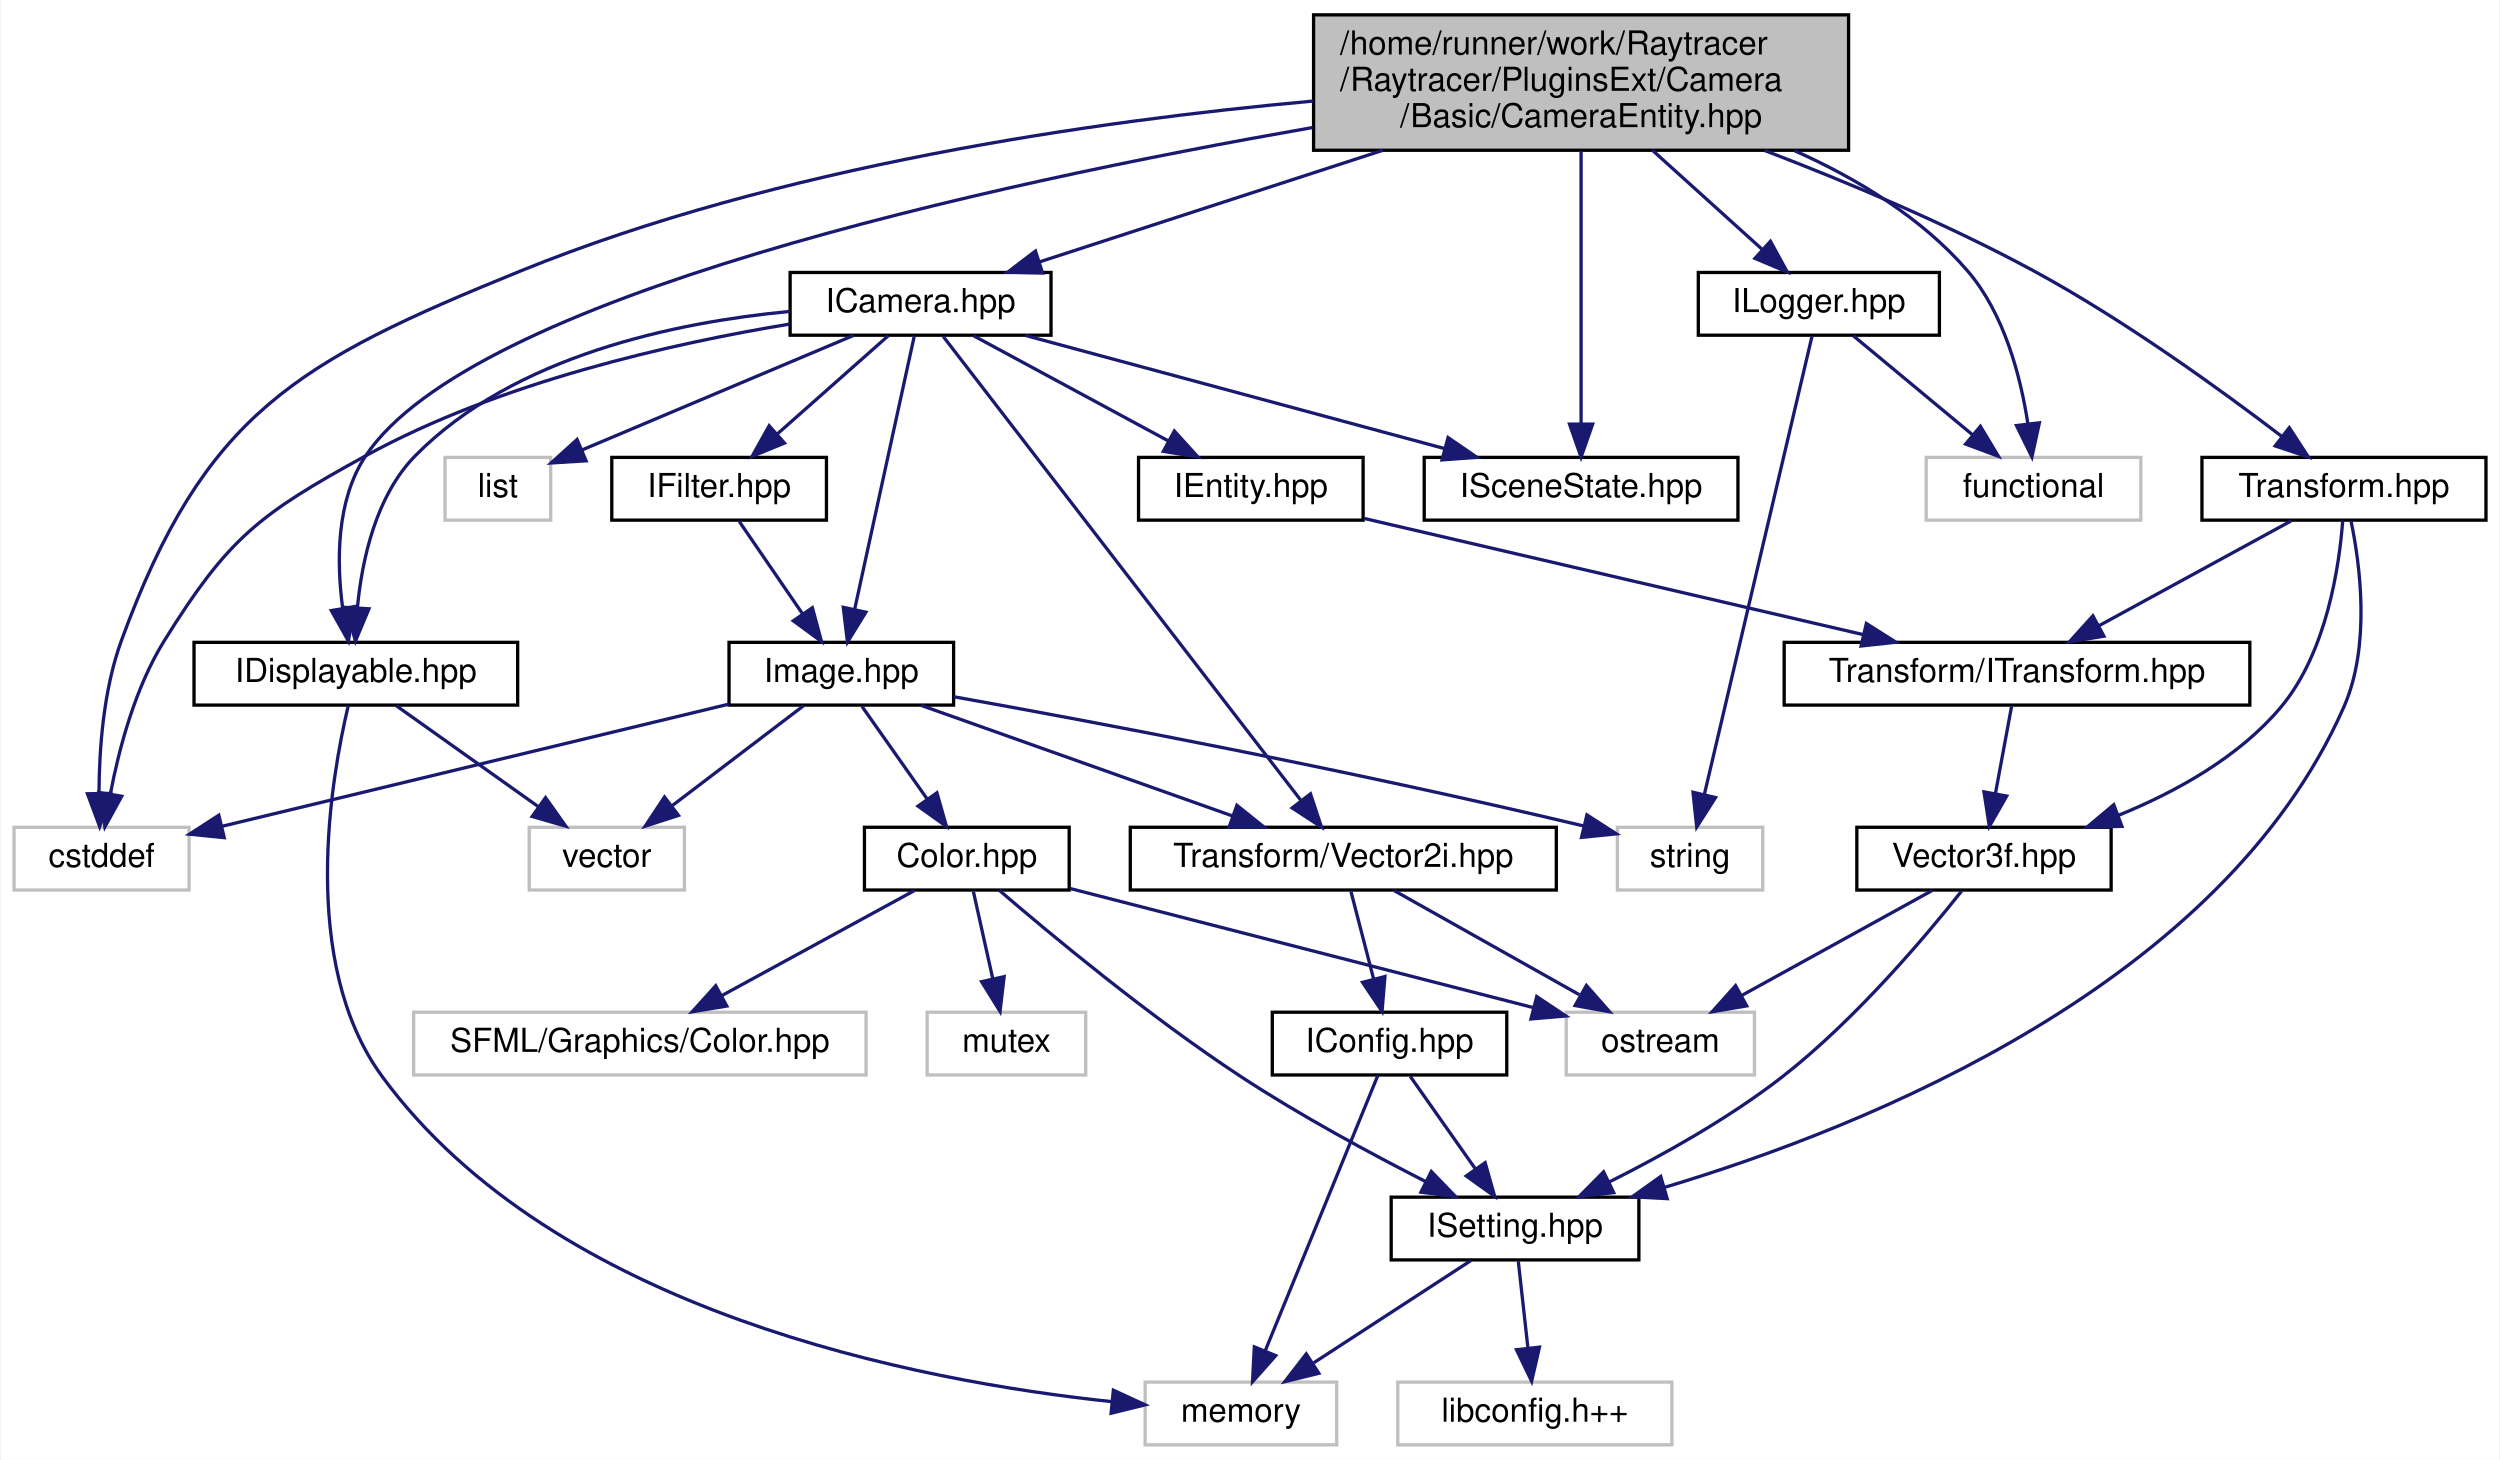
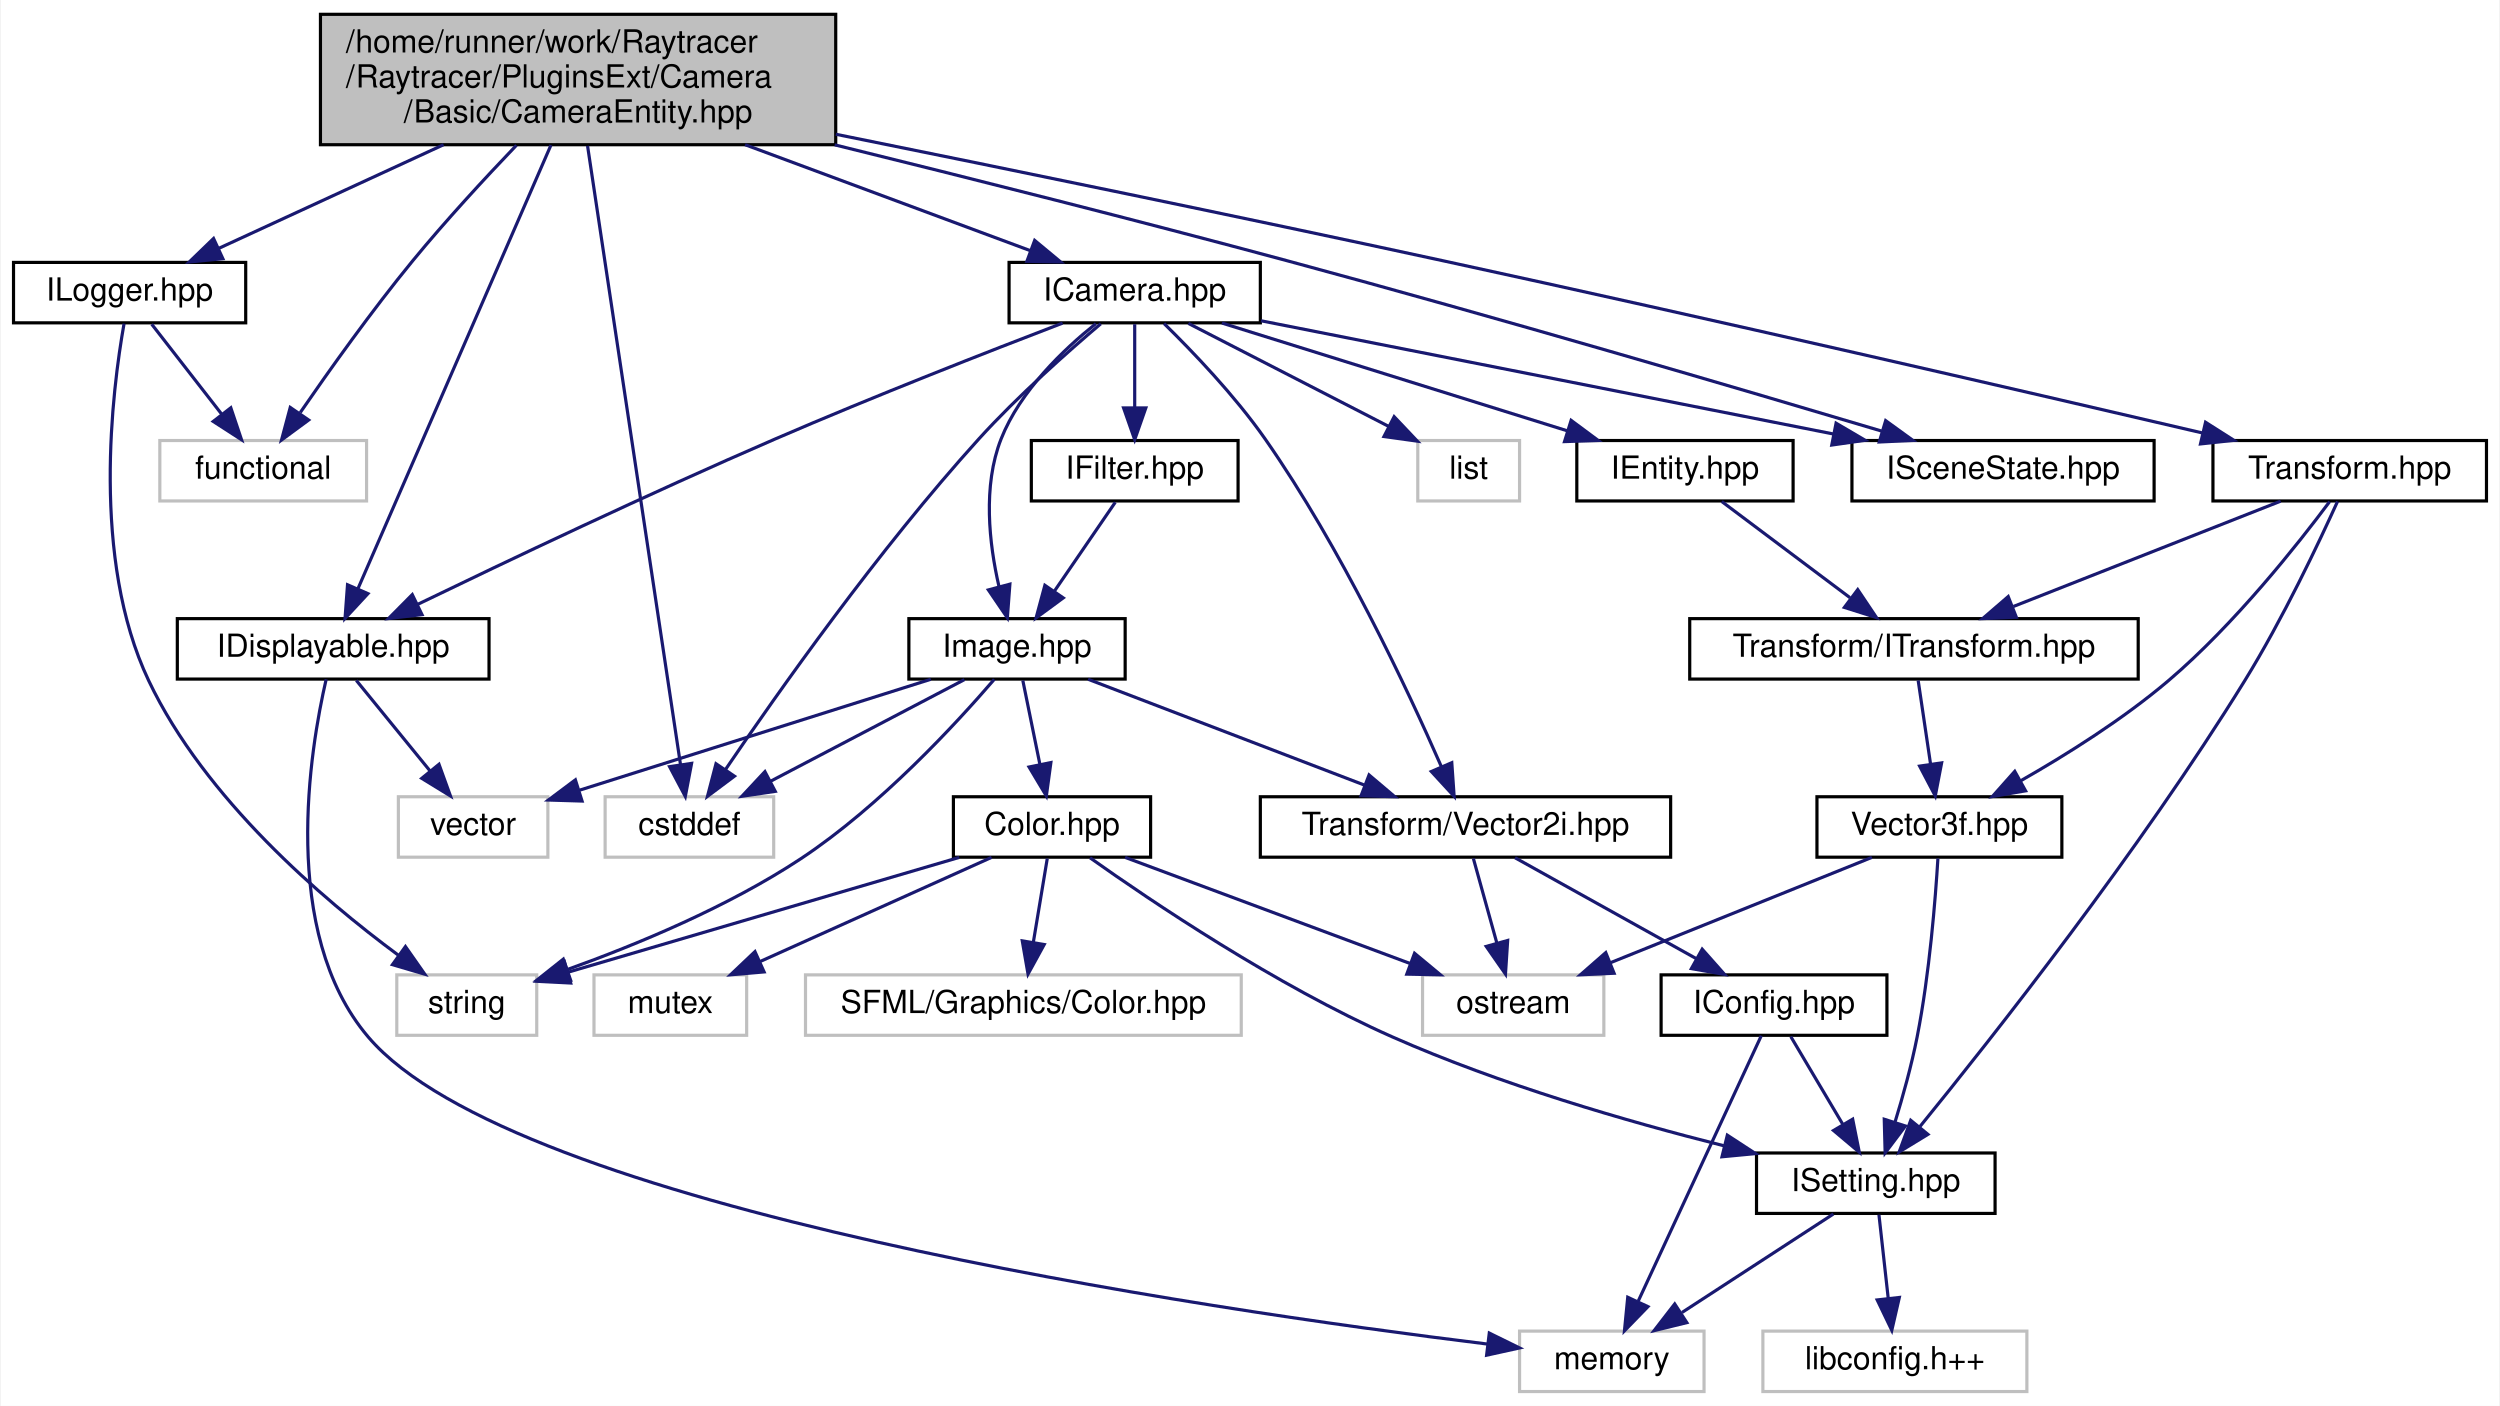
- <svg xmlns="http://www.w3.org/2000/svg" xmlns:xlink="http://www.w3.org/1999/xlink" width="757pt" height="442pt" viewBox="0.00 0.00 756.50 442.00">
+ <svg xmlns="http://www.w3.org/2000/svg" xmlns:xlink="http://www.w3.org/1999/xlink" width="786pt" height="442pt" viewBox="0.00 0.00 785.50 442.00">
  <g id="graph0" class="graph" transform="scale(1 1) rotate(0) translate(4 438)">
-     <polygon fill="white" stroke="transparent" points="-4,4 -4,-438 752.5,-438 752.5,4 -4,4" />
+     <polygon fill="white" stroke="transparent" points="-4,4 -4,-438 781.5,-438 781.5,4 -4,4" />
    <g id="node1" class="node">
      <g id="a_node1">
        <a xlink:title=" ">
-           <polygon fill="#bfbfbf" stroke="black" points="393.5,-392.5 393.5,-433.5 555.5,-433.5 555.5,-392.5 393.5,-392.5" />
-           <text text-anchor="start" x="401.5" y="-421.5" font-family="Helvetica,sans-Serif" font-size="10.00">/home/runner/work/Raytracer</text>
-           <text text-anchor="start" x="401.5" y="-410.5" font-family="Helvetica,sans-Serif" font-size="10.00">/Raytracer/PluginsExt/Camera</text>
-           <text text-anchor="middle" x="474.5" y="-399.5" font-family="Helvetica,sans-Serif" font-size="10.00">/Basic/CameraEntity.hpp</text>
+           <polygon fill="#bfbfbf" stroke="black" points="96.5,-392.5 96.5,-433.5 258.5,-433.5 258.5,-392.5 96.5,-392.5" />
+           <text text-anchor="start" x="104.5" y="-421.5" font-family="Helvetica,sans-Serif" font-size="10.00">/home/runner/work/Raytracer</text>
+           <text text-anchor="start" x="104.5" y="-410.5" font-family="Helvetica,sans-Serif" font-size="10.00">/Raytracer/PluginsExt/Camera</text>
+           <text text-anchor="middle" x="177.5" y="-399.5" font-family="Helvetica,sans-Serif" font-size="10.00">/Basic/CameraEntity.hpp</text>
        </a>
      </g>
    </g>
    <g id="node2" class="node">
      <g id="a_node2">
        <a xlink:title=" ">
-           <polygon fill="white" stroke="#bfbfbf" points="0,-168.5 0,-187.5 53,-187.5 53,-168.5 0,-168.5" />
-           <text text-anchor="middle" x="26.5" y="-175.5" font-family="Helvetica,sans-Serif" font-size="10.00">cstddef</text>
+           <polygon fill="white" stroke="#bfbfbf" points="186,-168.5 186,-187.5 239,-187.5 239,-168.5 186,-168.5" />
+           <text text-anchor="middle" x="212.5" y="-175.5" font-family="Helvetica,sans-Serif" font-size="10.00">cstddef</text>
        </a>
      </g>
    </g>
    <g id="edge1" class="edge">
-       <path fill="none" stroke="midnightblue" d="M393.4,-407.4C326.88,-401.4 231.33,-387.62 153.5,-356 85.61,-328.42 57.64,-312.83 32.5,-244 27.09,-229.18 25.79,-211.26 25.73,-197.99" />
-       <polygon fill="midnightblue" stroke="midnightblue" points="29.23,-197.78 25.92,-187.72 22.23,-197.65 29.23,-197.78" />
+       <path fill="none" stroke="midnightblue" d="M180.48,-392.13C187.16,-347.68 203.23,-240.73 209.71,-197.54" />
+       <polygon fill="midnightblue" stroke="midnightblue" points="213.19,-198 211.21,-187.59 206.26,-196.96 213.19,-198" />
    </g>
    <g id="node3" class="node">
      <g id="a_node3">
        <a xlink:title=" ">
-           <polygon fill="white" stroke="#bfbfbf" points="579,-280.5 579,-299.5 644,-299.5 644,-280.5 579,-280.5" />
-           <text text-anchor="middle" x="611.5" y="-287.5" font-family="Helvetica,sans-Serif" font-size="10.00">functional</text>
+           <polygon fill="white" stroke="#bfbfbf" points="46,-280.5 46,-299.5 111,-299.5 111,-280.5 46,-280.5" />
+           <text text-anchor="middle" x="78.5" y="-287.5" font-family="Helvetica,sans-Serif" font-size="10.00">functional</text>
        </a>
      </g>
    </g>
    <g id="edge2" class="edge">
-       <path fill="none" stroke="midnightblue" d="M539.16,-392.37C558.23,-383.84 577.68,-372.03 591.5,-356 602.69,-343.02 607.62,-323.85 609.79,-309.7" />
-       <polygon fill="midnightblue" stroke="midnightblue" points="613.28,-309.98 611.01,-299.63 606.34,-309.14 613.28,-309.98" />
+       <path fill="none" stroke="midnightblue" d="M158.11,-392.32C148.06,-381.82 135.77,-368.51 125.5,-356 112.7,-340.41 99.34,-321.65 90.15,-308.3" />
+       <polygon fill="midnightblue" stroke="midnightblue" points="92.79,-305.95 84.26,-299.66 87,-309.9 92.79,-305.95" />
    </g>
    <g id="node4" class="node">
      <g id="a_node4">
        <a xlink:href="a00107.html" target="_top" xlink:title=" ">
-           <polygon fill="white" stroke="black" points="235,-336.5 235,-355.5 314,-355.5 314,-336.5 235,-336.5" />
-           <text text-anchor="middle" x="274.5" y="-343.5" font-family="Helvetica,sans-Serif" font-size="10.00">ICamera.hpp</text>
+           <polygon fill="white" stroke="black" points="313,-336.5 313,-355.5 392,-355.5 392,-336.5 313,-336.5" />
+           <text text-anchor="middle" x="352.5" y="-343.5" font-family="Helvetica,sans-Serif" font-size="10.00">ICamera.hpp</text>
        </a>
      </g>
    </g>
    <g id="edge3" class="edge">
-       <path fill="none" stroke="midnightblue" d="M414.49,-392.5C380.63,-381.49 339.44,-368.11 310.54,-358.71" />
-       <polygon fill="midnightblue" stroke="midnightblue" points="311.45,-355.33 300.86,-355.57 309.29,-361.99 311.45,-355.33" />
+       <path fill="none" stroke="midnightblue" d="M230.01,-392.5C259.16,-381.67 294.52,-368.54 319.74,-359.17" />
+       <polygon fill="midnightblue" stroke="midnightblue" points="321.05,-362.42 329.2,-355.65 318.61,-355.85 321.05,-362.42" />
    </g>
    <g id="node12" class="node">
      <g id="a_node12">
        <a xlink:href="a00239.html" target="_top" xlink:title=" ">
-           <polygon fill="white" stroke="black" points="54.5,-224.5 54.5,-243.5 152.5,-243.5 152.5,-224.5 54.5,-224.5" />
-           <text text-anchor="middle" x="103.5" y="-231.5" font-family="Helvetica,sans-Serif" font-size="10.00">IDisplayable.hpp</text>
-         </a>
-       </g>
-     </g>
-     <g id="edge38" class="edge">
-       <path fill="none" stroke="midnightblue" d="M393.22,-399.39C294.9,-382.21 138.52,-347.98 106.5,-300 97.49,-286.51 97.65,-267.7 99.52,-253.78" />
-       <polygon fill="midnightblue" stroke="midnightblue" points="102.98,-254.32 101.25,-243.87 96.08,-253.12 102.98,-254.32" />
+           <polygon fill="white" stroke="black" points="51.5,-224.5 51.5,-243.5 149.5,-243.5 149.5,-224.5 51.5,-224.5" />
+           <text text-anchor="middle" x="100.5" y="-231.5" font-family="Helvetica,sans-Serif" font-size="10.00">IDisplayable.hpp</text>
+         </a>
+       </g>
+     </g>
+     <g id="edge39" class="edge">
+       <path fill="none" stroke="midnightblue" d="M168.97,-392.38C153.91,-357.78 122.87,-286.43 108.33,-253.01" />
+       <polygon fill="midnightblue" stroke="midnightblue" points="111.43,-251.36 104.23,-243.58 105.01,-254.15 111.43,-251.36" />
    </g>
    <g id="node20" class="node">
      <g id="a_node20">
        <a xlink:href="a00242.html" target="_top" xlink:title=" ">
-           <polygon fill="white" stroke="black" points="427,-280.5 427,-299.5 522,-299.5 522,-280.5 427,-280.5" />
-           <text text-anchor="middle" x="474.5" y="-287.5" font-family="Helvetica,sans-Serif" font-size="10.00">ISceneState.hpp</text>
-         </a>
-       </g>
-     </g>
-     <g id="edge37" class="edge">
-       <path fill="none" stroke="midnightblue" d="M474.5,-392.29C474.5,-369.48 474.5,-332.19 474.5,-309.78" />
-       <polygon fill="midnightblue" stroke="midnightblue" points="478,-309.57 474.5,-299.57 471,-309.57 478,-309.57" />
+           <polygon fill="white" stroke="black" points="578,-280.5 578,-299.5 673,-299.5 673,-280.5 578,-280.5" />
+           <text text-anchor="middle" x="625.5" y="-287.5" font-family="Helvetica,sans-Serif" font-size="10.00">ISceneState.hpp</text>
+         </a>
+       </g>
+     </g>
+     <g id="edge38" class="edge">
+       <path fill="none" stroke="midnightblue" d="M258.19,-392.46C300.63,-382 353.48,-368.69 400.5,-356 466.42,-338.21 542.67,-315.79 587.33,-302.47" />
+       <polygon fill="midnightblue" stroke="midnightblue" points="588.6,-305.75 597.18,-299.53 586.59,-299.04 588.6,-305.75" />
    </g>
    <g id="node24" class="node">
      <g id="a_node24">
        <a xlink:href="a00158.html" target="_top" xlink:title=" ">
-           <polygon fill="white" stroke="black" points="510,-336.5 510,-355.5 583,-355.5 583,-336.5 510,-336.5" />
-           <text text-anchor="middle" x="546.5" y="-343.5" font-family="Helvetica,sans-Serif" font-size="10.00">ILogger.hpp</text>
-         </a>
-       </g>
-     </g>
-     <g id="edge34" class="edge">
-       <path fill="none" stroke="midnightblue" d="M496.1,-392.5C506.72,-382.92 519.33,-371.53 529.28,-362.54" />
-       <polygon fill="midnightblue" stroke="midnightblue" points="531.84,-364.95 536.92,-355.65 527.15,-359.76 531.84,-364.95" />
+           <polygon fill="white" stroke="black" points="0,-336.5 0,-355.5 73,-355.5 73,-336.5 0,-336.5" />
+           <text text-anchor="middle" x="36.5" y="-343.5" font-family="Helvetica,sans-Serif" font-size="10.00">ILogger.hpp</text>
+         </a>
+       </g>
+     </g>
+     <g id="edge35" class="edge">
+       <path fill="none" stroke="midnightblue" d="M135.2,-392.5C112.33,-381.96 84.73,-369.23 64.53,-359.92" />
+       <polygon fill="midnightblue" stroke="midnightblue" points="65.82,-356.66 55.27,-355.65 62.89,-363.02 65.82,-356.66" />
    </g>
    <g id="node25" class="node">
      <g id="a_node25">
        <a xlink:href="a00125.html" target="_top" xlink:title=" ">
-           <polygon fill="white" stroke="black" points="662.5,-280.5 662.5,-299.5 748.5,-299.5 748.5,-280.5 662.5,-280.5" />
-           <text text-anchor="middle" x="705.5" y="-287.5" font-family="Helvetica,sans-Serif" font-size="10.00">Transform.hpp</text>
-         </a>
-       </g>
-     </g>
-     <g id="edge39" class="edge">
-       <path fill="none" stroke="midnightblue" d="M530.09,-392.43C555.5,-382.7 585.63,-370.01 611.5,-356 638.94,-341.14 668.14,-320 686.58,-305.92" />
-       <polygon fill="midnightblue" stroke="midnightblue" points="688.95,-308.51 694.72,-299.62 684.67,-302.97 688.95,-308.51" />
+           <polygon fill="white" stroke="black" points="691.5,-280.5 691.5,-299.5 777.5,-299.5 777.5,-280.5 691.5,-280.5" />
+           <text text-anchor="middle" x="734.5" y="-287.5" font-family="Helvetica,sans-Serif" font-size="10.00">Transform.hpp</text>
+         </a>
+       </g>
+     </g>
+     <g id="edge40" class="edge">
+       <path fill="none" stroke="midnightblue" d="M258.53,-395.79C312.66,-384.84 385.42,-369.9 449.5,-356 533.78,-337.72 631.74,-315.07 688.09,-301.9" />
+       <polygon fill="midnightblue" stroke="midnightblue" points="689.17,-305.24 698.11,-299.56 687.58,-298.43 689.17,-305.24" />
    </g>
    <g id="edge4" class="edge">
-       <path fill="none" stroke="midnightblue" d="M234.81,-339.86C199.43,-334.04 147.13,-322.31 106.5,-300 74.24,-282.28 64.93,-275.25 45.5,-244 36.67,-229.8 31.79,-211.32 29.19,-197.7" />
-       <polygon fill="midnightblue" stroke="midnightblue" points="32.61,-196.89 27.51,-187.6 25.7,-198.04 32.61,-196.89" />
+       <path fill="none" stroke="midnightblue" d="M341.84,-336.21C331.55,-327.49 315.76,-313.52 303.5,-300 272.02,-265.27 240.24,-220.21 223.85,-196.07" />
+       <polygon fill="midnightblue" stroke="midnightblue" points="226.66,-193.97 218.18,-187.63 220.86,-197.88 226.66,-193.97" />
    </g>
    <g id="node5" class="node">
      <g id="a_node5">
        <a xlink:title=" ">
-           <polygon fill="white" stroke="#bfbfbf" points="130.5,-280.5 130.5,-299.5 162.5,-299.5 162.5,-280.5 130.5,-280.5" />
-           <text text-anchor="middle" x="146.5" y="-287.5" font-family="Helvetica,sans-Serif" font-size="10.00">list</text>
+           <polygon fill="white" stroke="#bfbfbf" points="441.5,-280.5 441.5,-299.5 473.5,-299.5 473.5,-280.5 441.5,-280.5" />
+           <text text-anchor="middle" x="457.5" y="-287.5" font-family="Helvetica,sans-Serif" font-size="10.00">list</text>
        </a>
      </g>
    </g>
    <g id="edge5" class="edge">
-       <path fill="none" stroke="midnightblue" d="M254.22,-336.44C231.91,-327.03 196.04,-311.9 171.88,-301.71" />
-       <polygon fill="midnightblue" stroke="midnightblue" points="173.21,-298.47 162.63,-297.81 170.49,-304.92 173.21,-298.47" />
+       <path fill="none" stroke="midnightblue" d="M369.37,-336.32C386.41,-327.56 412.93,-313.92 432.43,-303.9" />
+       <polygon fill="midnightblue" stroke="midnightblue" points="434.07,-306.99 441.36,-299.3 430.87,-300.76 434.07,-306.99" />
    </g>
    <g id="node6" class="node">
      <g id="a_node6">
        <a xlink:href="a00128.html" target="_top" xlink:title=" ">
-           <polygon fill="white" stroke="black" points="338,-168.5 338,-187.5 467,-187.5 467,-168.5 338,-168.5" />
-           <text text-anchor="middle" x="402.5" y="-175.5" font-family="Helvetica,sans-Serif" font-size="10.00">Transform/Vector2i.hpp</text>
+           <polygon fill="white" stroke="black" points="392,-168.5 392,-187.5 521,-187.5 521,-168.5 392,-168.5" />
+           <text text-anchor="middle" x="456.5" y="-175.5" font-family="Helvetica,sans-Serif" font-size="10.00">Transform/Vector2i.hpp</text>
        </a>
      </g>
    </g>
    <g id="edge6" class="edge">
-       <path fill="none" stroke="midnightblue" d="M281.38,-336.08C301.88,-309.49 362.76,-230.54 389.57,-195.76" />
-       <polygon fill="midnightblue" stroke="midnightblue" points="392.56,-197.62 395.89,-187.57 387.02,-193.35 392.56,-197.62" />
+       <path fill="none" stroke="midnightblue" d="M361.72,-336.28C370.56,-327.62 383.94,-313.69 393.5,-300 417.36,-265.83 438.18,-221.47 448.87,-197.07" />
+       <polygon fill="midnightblue" stroke="midnightblue" points="452.19,-198.21 452.93,-187.64 445.76,-195.44 452.19,-198.21" />
    </g>
    <g id="edge13" class="edge">
-       <path fill="none" stroke="midnightblue" d="M234.9,-343.7C200.38,-340.43 151.31,-330.29 121.5,-300 109.57,-287.88 105.39,-268.6 103.99,-254.18" />
-       <polygon fill="midnightblue" stroke="midnightblue" points="107.47,-253.66 103.38,-243.89 100.48,-254.08 107.47,-253.66" />
+       <path fill="none" stroke="midnightblue" d="M329.83,-336.42C306.9,-327.64 270.51,-313.41 239.5,-300 199.91,-282.88 154.8,-261.41 126.98,-247.95" />
+       <polygon fill="midnightblue" stroke="midnightblue" points="128.43,-244.76 117.91,-243.54 125.37,-251.06 128.43,-244.76" />
    </g>
    <g id="node14" class="node">
      <g id="a_node14">
        <a xlink:href="a00164.html" target="_top" xlink:title=" ">
-           <polygon fill="white" stroke="black" points="216.5,-224.5 216.5,-243.5 284.5,-243.5 284.5,-224.5 216.5,-224.5" />
-           <text text-anchor="middle" x="250.5" y="-231.5" font-family="Helvetica,sans-Serif" font-size="10.00">Image.hpp</text>
+           <polygon fill="white" stroke="black" points="281.5,-224.5 281.5,-243.5 349.5,-243.5 349.5,-224.5 281.5,-224.5" />
+           <text text-anchor="middle" x="315.5" y="-231.5" font-family="Helvetica,sans-Serif" font-size="10.00">Image.hpp</text>
        </a>
      </g>
    </g>
    <g id="edge16" class="edge">
-       <path fill="none" stroke="midnightblue" d="M272.62,-336.37C268.74,-318.62 259.81,-277.67 254.56,-253.6" />
-       <polygon fill="midnightblue" stroke="midnightblue" points="257.93,-252.62 252.37,-243.59 251.09,-254.11 257.93,-252.62" />
+       <path fill="none" stroke="midnightblue" d="M340.29,-336.24C330.15,-328.14 316.46,-315.11 310.5,-300 304.66,-285.19 306.75,-267.04 309.81,-253.68" />
+       <polygon fill="midnightblue" stroke="midnightblue" points="313.26,-254.34 312.46,-243.77 306.5,-252.53 313.26,-254.34" />
    </g>
    <g id="node19" class="node">
      <g id="a_node19">
        <a xlink:href="a00155.html" target="_top" xlink:title=" ">
-           <polygon fill="white" stroke="black" points="181,-280.5 181,-299.5 246,-299.5 246,-280.5 181,-280.5" />
-           <text text-anchor="middle" x="213.5" y="-287.5" font-family="Helvetica,sans-Serif" font-size="10.00">IFilter.hpp</text>
-         </a>
-       </g>
-     </g>
-     <g id="edge26" class="edge">
-       <path fill="none" stroke="midnightblue" d="M264.7,-336.32C255.68,-328.34 242.09,-316.31 231.18,-306.65" />
-       <polygon fill="midnightblue" stroke="midnightblue" points="233.29,-303.84 223.48,-299.83 228.65,-309.08 233.29,-303.84" />
-     </g>
-     <g id="edge28" class="edge">
-       <path fill="none" stroke="midnightblue" d="M306.19,-336.44C340.57,-327.16 395.58,-312.31 433.29,-302.13" />
-       <polygon fill="midnightblue" stroke="midnightblue" points="434.22,-305.5 442.96,-299.52 432.39,-298.74 434.22,-305.5" />
+           <polygon fill="white" stroke="black" points="320,-280.5 320,-299.5 385,-299.5 385,-280.5 320,-280.5" />
+           <text text-anchor="middle" x="352.5" y="-287.5" font-family="Helvetica,sans-Serif" font-size="10.00">IFilter.hpp</text>
+         </a>
+       </g>
+     </g>
+     <g id="edge27" class="edge">
+       <path fill="none" stroke="midnightblue" d="M352.5,-336.08C352.5,-329.01 352.5,-318.86 352.5,-309.99" />
+       <polygon fill="midnightblue" stroke="midnightblue" points="356,-309.75 352.5,-299.75 349,-309.75 356,-309.75" />
+     </g>
+     <g id="edge29" class="edge">
+       <path fill="none" stroke="midnightblue" d="M392.2,-337.15C439.71,-327.75 519.46,-311.97 572.28,-301.53" />
+       <polygon fill="midnightblue" stroke="midnightblue" points="573.01,-304.95 582.15,-299.58 571.66,-298.08 573.01,-304.95" />
    </g>
    <g id="node21" class="node">
      <g id="a_node21">
        <a xlink:href="a00110.html" target="_top" xlink:title=" ">
-           <polygon fill="white" stroke="black" points="340.5,-280.5 340.5,-299.5 408.5,-299.5 408.5,-280.5 340.5,-280.5" />
-           <text text-anchor="middle" x="374.5" y="-287.5" font-family="Helvetica,sans-Serif" font-size="10.00">IEntity.hpp</text>
-         </a>
-       </g>
-     </g>
-     <g id="edge29" class="edge">
-       <path fill="none" stroke="midnightblue" d="M290.57,-336.32C306.46,-327.74 331.01,-314.49 349.46,-304.52" />
-       <polygon fill="midnightblue" stroke="midnightblue" points="351.34,-307.49 358.47,-299.65 348.01,-301.33 351.34,-307.49" />
+           <polygon fill="white" stroke="black" points="491.5,-280.5 491.5,-299.5 559.5,-299.5 559.5,-280.5 491.5,-280.5" />
+           <text text-anchor="middle" x="525.5" y="-287.5" font-family="Helvetica,sans-Serif" font-size="10.00">IEntity.hpp</text>
+         </a>
+       </g>
+     </g>
+     <g id="edge30" class="edge">
+       <path fill="none" stroke="midnightblue" d="M379.91,-336.44C409.27,-327.28 456.02,-312.69 488.6,-302.52" />
+       <polygon fill="midnightblue" stroke="midnightblue" points="489.71,-305.84 498.22,-299.52 487.63,-299.16 489.71,-305.84" />
    </g>
    <g id="node7" class="node">
      <g id="a_node7">
        <a xlink:title=" ">
-           <polygon fill="white" stroke="#bfbfbf" points="470,-112.5 470,-131.5 527,-131.5 527,-112.5 470,-112.5" />
-           <text text-anchor="middle" x="498.5" y="-119.5" font-family="Helvetica,sans-Serif" font-size="10.00">ostream</text>
+           <polygon fill="white" stroke="#bfbfbf" points="443,-112.5 443,-131.5 500,-131.5 500,-112.5 443,-112.5" />
+           <text text-anchor="middle" x="471.5" y="-119.5" font-family="Helvetica,sans-Serif" font-size="10.00">ostream</text>
        </a>
      </g>
    </g>
    <g id="edge7" class="edge">
-       <path fill="none" stroke="midnightblue" d="M417.92,-168.32C433.04,-159.82 456.32,-146.73 473.97,-136.8" />
-       <polygon fill="midnightblue" stroke="midnightblue" points="476.11,-139.61 483.11,-131.65 472.68,-133.51 476.11,-139.61" />
+       <path fill="none" stroke="midnightblue" d="M458.98,-168.08C460.99,-160.85 463.89,-150.41 466.39,-141.4" />
+       <polygon fill="midnightblue" stroke="midnightblue" points="469.76,-142.32 469.07,-131.75 463.02,-140.45 469.76,-142.32" />
    </g>
    <g id="node8" class="node">
      <g id="a_node8">
        <a xlink:href="a00236.html" target="_top" xlink:title=" ">
-           <polygon fill="white" stroke="black" points="381,-112.5 381,-131.5 452,-131.5 452,-112.5 381,-112.5" />
-           <text text-anchor="middle" x="416.5" y="-119.5" font-family="Helvetica,sans-Serif" font-size="10.00">IConfig.hpp</text>
+           <polygon fill="white" stroke="black" points="518,-112.5 518,-131.5 589,-131.5 589,-112.5 518,-112.5" />
+           <text text-anchor="middle" x="553.5" y="-119.5" font-family="Helvetica,sans-Serif" font-size="10.00">IConfig.hpp</text>
        </a>
      </g>
    </g>
    <g id="edge8" class="edge">
-       <path fill="none" stroke="midnightblue" d="M404.81,-168.08C406.67,-160.93 409.34,-150.64 411.65,-141.69" />
-       <polygon fill="midnightblue" stroke="midnightblue" points="415.11,-142.31 414.23,-131.75 408.33,-140.55 415.11,-142.31" />
+       <path fill="none" stroke="midnightblue" d="M472.08,-168.32C487.5,-159.74 511.31,-146.49 529.21,-136.52" />
+       <polygon fill="midnightblue" stroke="midnightblue" points="530.92,-139.58 537.95,-131.65 527.51,-133.46 530.92,-139.58" />
    </g>
    <g id="node9" class="node">
      <g id="a_node9">
        <a xlink:title=" ">
-           <polygon fill="white" stroke="#bfbfbf" points="342.5,-0.5 342.5,-19.5 400.5,-19.5 400.5,-0.5 342.5,-0.5" />
-           <text text-anchor="middle" x="371.5" y="-7.5" font-family="Helvetica,sans-Serif" font-size="10.00">memory</text>
+           <polygon fill="white" stroke="#bfbfbf" points="473.5,-0.5 473.5,-19.5 531.5,-19.5 531.5,-0.5 473.5,-0.5" />
+           <text text-anchor="middle" x="502.5" y="-7.5" font-family="Helvetica,sans-Serif" font-size="10.00">memory</text>
        </a>
      </g>
    </g>
    <g id="edge9" class="edge">
-       <path fill="none" stroke="midnightblue" d="M412.97,-112.37C405.64,-94.46 388.65,-52.92 378.84,-28.95" />
-       <polygon fill="midnightblue" stroke="midnightblue" points="382.04,-27.52 375.01,-19.59 375.56,-30.17 382.04,-27.52" />
+       <path fill="none" stroke="midnightblue" d="M549.5,-112.37C541.19,-94.46 521.94,-52.92 510.82,-28.95" />
+       <polygon fill="midnightblue" stroke="midnightblue" points="513.86,-27.19 506.48,-19.59 507.51,-30.14 513.86,-27.19" />
    </g>
    <g id="node10" class="node">
      <g id="a_node10">
        <a xlink:href="a00245.html" target="_top" xlink:title=" ">
-           <polygon fill="white" stroke="black" points="417,-56.5 417,-75.5 492,-75.5 492,-56.5 417,-56.5" />
-           <text text-anchor="middle" x="454.5" y="-63.5" font-family="Helvetica,sans-Serif" font-size="10.00">ISetting.hpp</text>
+           <polygon fill="white" stroke="black" points="548,-56.5 548,-75.5 623,-75.5 623,-56.5 548,-56.5" />
+           <text text-anchor="middle" x="585.5" y="-63.5" font-family="Helvetica,sans-Serif" font-size="10.00">ISetting.hpp</text>
        </a>
      </g>
    </g>
    <g id="edge10" class="edge">
-       <path fill="none" stroke="midnightblue" d="M422.77,-112.08C428.14,-104.46 436.02,-93.26 442.58,-83.94" />
-       <polygon fill="midnightblue" stroke="midnightblue" points="445.45,-85.94 448.34,-75.75 439.72,-81.91 445.45,-85.94" />
+       <path fill="none" stroke="midnightblue" d="M558.78,-112.08C563.21,-104.61 569.66,-93.72 575.12,-84.52" />
+       <polygon fill="midnightblue" stroke="midnightblue" points="578.23,-86.14 580.31,-75.75 572.21,-82.57 578.23,-86.14" />
    </g>
    <g id="edge11" class="edge">
-       <path fill="none" stroke="midnightblue" d="M441.16,-56.32C428.34,-47.98 408.72,-35.21 393.56,-25.35" />
-       <polygon fill="midnightblue" stroke="midnightblue" points="395.09,-22.17 384.8,-19.65 391.28,-28.04 395.09,-22.17" />
+       <path fill="none" stroke="midnightblue" d="M572.16,-56.32C559.34,-47.98 539.72,-35.21 524.56,-25.35" />
+       <polygon fill="midnightblue" stroke="midnightblue" points="526.09,-22.17 515.8,-19.65 522.28,-28.04 526.09,-22.17" />
    </g>
    <g id="node11" class="node">
      <g id="a_node11">
        <a xlink:title=" ">
-           <polygon fill="white" stroke="#bfbfbf" points="419,-0.5 419,-19.5 502,-19.5 502,-0.5 419,-0.5" />
-           <text text-anchor="middle" x="460.5" y="-7.5" font-family="Helvetica,sans-Serif" font-size="10.00">libconfig.h++</text>
+           <polygon fill="white" stroke="#bfbfbf" points="550,-0.5 550,-19.5 633,-19.5 633,-0.5 550,-0.5" />
+           <text text-anchor="middle" x="591.5" y="-7.5" font-family="Helvetica,sans-Serif" font-size="10.00">libconfig.h++</text>
        </a>
      </g>
    </g>
    <g id="edge12" class="edge">
-       <path fill="none" stroke="midnightblue" d="M455.49,-56.08C456.29,-48.93 457.43,-38.64 458.42,-29.69" />
-       <polygon fill="midnightblue" stroke="midnightblue" points="461.9,-30.08 459.53,-19.75 454.94,-29.3 461.9,-30.08" />
+       <path fill="none" stroke="midnightblue" d="M586.49,-56.08C587.29,-48.93 588.43,-38.64 589.42,-29.69" />
+       <polygon fill="midnightblue" stroke="midnightblue" points="592.9,-30.08 590.53,-19.75 585.94,-29.3 592.9,-30.08" />
    </g>
    <g id="edge14" class="edge">
-       <path fill="none" stroke="midnightblue" d="M101.21,-224.34C96.1,-202.9 86.09,-146.62 111.5,-112 163.8,-40.74 273.71,-19.75 332.48,-13.57" />
-       <polygon fill="midnightblue" stroke="midnightblue" points="332.87,-17.05 342.49,-12.61 332.2,-10.08 332.87,-17.05" />
+       <path fill="none" stroke="midnightblue" d="M98.3,-224.43C93.29,-202.72 83.5,-144.95 111.5,-112 157.3,-58.1 373.78,-26.43 463.45,-15.42" />
+       <polygon fill="midnightblue" stroke="midnightblue" points="463.98,-18.88 473.49,-14.21 463.14,-11.93 463.98,-18.88" />
    </g>
    <g id="node13" class="node">
      <g id="a_node13">
        <a xlink:title=" ">
-           <polygon fill="white" stroke="#bfbfbf" points="156,-168.5 156,-187.5 203,-187.5 203,-168.5 156,-168.5" />
-           <text text-anchor="middle" x="179.5" y="-175.5" font-family="Helvetica,sans-Serif" font-size="10.00">vector</text>
+           <polygon fill="white" stroke="#bfbfbf" points="121,-168.5 121,-187.5 168,-187.5 168,-168.5 121,-168.5" />
+           <text text-anchor="middle" x="144.5" y="-175.5" font-family="Helvetica,sans-Serif" font-size="10.00">vector</text>
        </a>
      </g>
    </g>
    <g id="edge15" class="edge">
-       <path fill="none" stroke="midnightblue" d="M115.71,-224.32C127.28,-216.11 144.88,-203.6 158.66,-193.81" />
-       <polygon fill="midnightblue" stroke="midnightblue" points="160.94,-196.48 167.07,-187.83 156.89,-190.77 160.94,-196.48" />
+       <path fill="none" stroke="midnightblue" d="M107.77,-224.08C114.04,-216.38 123.29,-205.03 130.93,-195.65" />
+       <polygon fill="midnightblue" stroke="midnightblue" points="133.77,-197.71 137.37,-187.75 128.34,-193.29 133.77,-197.71" />
    </g>
    <g id="edge17" class="edge">
-       <path fill="none" stroke="midnightblue" d="M216.48,-224.8C175.1,-214.82 105.52,-198.05 63.03,-187.81" />
-       <polygon fill="midnightblue" stroke="midnightblue" points="63.65,-184.36 53.11,-185.41 62.01,-191.16 63.65,-184.36" />
-     </g>
-     <g id="edge25" class="edge">
-       <path fill="none" stroke="midnightblue" d="M274.58,-224.44C300.04,-215.4 340.39,-201.06 368.96,-190.92" />
-       <polygon fill="midnightblue" stroke="midnightblue" points="370.28,-194.16 378.53,-187.52 367.93,-187.57 370.28,-194.16" />
+       <path fill="none" stroke="midnightblue" d="M298.95,-224.32C282.51,-215.7 257.07,-202.36 238.03,-192.39" />
+       <polygon fill="midnightblue" stroke="midnightblue" points="239.49,-189.2 229.01,-187.65 236.24,-195.4 239.49,-189.2" />
+     </g>
+     <g id="edge26" class="edge">
+       <path fill="none" stroke="midnightblue" d="M337.84,-224.44C361.25,-215.48 398.24,-201.31 424.69,-191.18" />
+       <polygon fill="midnightblue" stroke="midnightblue" points="426.18,-194.36 434.26,-187.52 423.67,-187.82 426.18,-194.36" />
    </g>
    <g id="edge19" class="edge">
-       <path fill="none" stroke="midnightblue" d="M239.09,-224.32C228.39,-216.18 212.16,-203.84 199.34,-194.09" />
-       <polygon fill="midnightblue" stroke="midnightblue" points="201.19,-191.1 191.11,-187.83 196.96,-196.67 201.19,-191.1" />
+       <path fill="none" stroke="midnightblue" d="M288.4,-224.44C258.49,-215 210.31,-199.78 178.04,-189.59" />
+       <polygon fill="midnightblue" stroke="midnightblue" points="178.75,-186.15 168.16,-186.47 176.65,-192.82 178.75,-186.15" />
    </g>
    <g id="node15" class="node">
      <g id="a_node15">
        <a xlink:title=" ">
-           <polygon fill="white" stroke="#bfbfbf" points="485.5,-168.5 485.5,-187.5 529.5,-187.5 529.5,-168.5 485.5,-168.5" />
-           <text text-anchor="middle" x="507.5" y="-175.5" font-family="Helvetica,sans-Serif" font-size="10.00">string</text>
+           <polygon fill="white" stroke="#bfbfbf" points="120.5,-112.5 120.5,-131.5 164.5,-131.5 164.5,-112.5 120.5,-112.5" />
+           <text text-anchor="middle" x="142.5" y="-119.5" font-family="Helvetica,sans-Serif" font-size="10.00">string</text>
        </a>
      </g>
    </g>
    <g id="edge18" class="edge">
-       <path fill="none" stroke="midnightblue" d="M284.6,-227.02C326.94,-219.42 401.53,-205.42 475.26,-187.9" />
-       <polygon fill="midnightblue" stroke="midnightblue" points="476.27,-191.25 485.18,-185.51 474.64,-184.44 476.27,-191.25" />
+       <path fill="none" stroke="midnightblue" d="M308.34,-224.4C296.73,-210.9 272.57,-184.57 247.5,-168 224.64,-152.9 195.89,-140.99 174.25,-133.23" />
+       <polygon fill="midnightblue" stroke="midnightblue" points="175.15,-129.84 164.55,-129.86 172.85,-136.45 175.15,-129.84" />
    </g>
    <g id="node16" class="node">
      <g id="a_node16">
        <a xlink:href="a00161.html" target="_top" xlink:title=" ">
-           <polygon fill="white" stroke="black" points="257.5,-168.5 257.5,-187.5 319.5,-187.5 319.5,-168.5 257.5,-168.5" />
-           <text text-anchor="middle" x="288.5" y="-175.5" font-family="Helvetica,sans-Serif" font-size="10.00">Color.hpp</text>
+           <polygon fill="white" stroke="black" points="295.5,-168.5 295.5,-187.5 357.5,-187.5 357.5,-168.5 295.5,-168.5" />
+           <text text-anchor="middle" x="326.5" y="-175.5" font-family="Helvetica,sans-Serif" font-size="10.00">Color.hpp</text>
        </a>
      </g>
    </g>
    <g id="edge20" class="edge">
-       <path fill="none" stroke="midnightblue" d="M256.77,-224.08C262.14,-216.46 270.02,-205.26 276.58,-195.94" />
-       <polygon fill="midnightblue" stroke="midnightblue" points="279.45,-197.94 282.34,-187.75 273.72,-193.91 279.45,-197.94" />
+       <path fill="none" stroke="midnightblue" d="M317.32,-224.08C318.77,-216.93 320.87,-206.64 322.69,-197.69" />
+       <polygon fill="midnightblue" stroke="midnightblue" points="326.15,-198.25 324.72,-187.75 319.29,-196.85 326.15,-198.25" />
    </g>
    <g id="edge22" class="edge">
-       <path fill="none" stroke="midnightblue" d="M319.94,-168.92C357.38,-159.29 419.91,-143.21 460.16,-132.86" />
-       <polygon fill="midnightblue" stroke="midnightblue" points="461.07,-136.24 469.89,-130.36 459.33,-129.46 461.07,-136.24" />
+       <path fill="none" stroke="midnightblue" d="M349.48,-168.44C373.66,-159.44 411.92,-145.19 439.15,-135.05" />
+       <polygon fill="midnightblue" stroke="midnightblue" points="440.48,-138.29 448.63,-131.52 438.04,-131.73 440.48,-138.29" />
+     </g>
+     <g id="edge25" class="edge">
+       <path fill="none" stroke="midnightblue" d="M338.45,-168.31C357.65,-154.69 396.93,-128.19 433.5,-112 467.19,-97.08 507.21,-85.46 537.72,-77.77" />
+       <polygon fill="midnightblue" stroke="midnightblue" points="538.82,-81.1 547.69,-75.31 537.14,-74.31 538.82,-81.1" />
    </g>
    <g id="edge24" class="edge">
-       <path fill="none" stroke="midnightblue" d="M298.31,-168.43C313.45,-155.42 343.65,-130.27 371.5,-112 389.49,-100.2 410.85,-88.67 427.39,-80.24" />
-       <polygon fill="midnightblue" stroke="midnightblue" points="429.15,-83.27 436.52,-75.65 426.01,-77.02 429.15,-83.27" />
+       <path fill="none" stroke="midnightblue" d="M297.34,-168.44C263.77,-158.59 208.82,-142.46 174.2,-132.3" />
+       <polygon fill="midnightblue" stroke="midnightblue" points="175.17,-128.94 164.59,-129.48 173.2,-135.66 175.17,-128.94" />
    </g>
    <g id="node17" class="node">
      <g id="a_node17">
        <a xlink:title=" ">
-           <polygon fill="white" stroke="#bfbfbf" points="276.5,-112.5 276.5,-131.5 324.5,-131.5 324.5,-112.5 276.5,-112.5" />
-           <text text-anchor="middle" x="300.5" y="-119.5" font-family="Helvetica,sans-Serif" font-size="10.00">mutex</text>
+           <polygon fill="white" stroke="#bfbfbf" points="182.5,-112.5 182.5,-131.5 230.5,-131.5 230.5,-112.5 182.5,-112.5" />
+           <text text-anchor="middle" x="206.5" y="-119.5" font-family="Helvetica,sans-Serif" font-size="10.00">mutex</text>
        </a>
      </g>
    </g>
    <g id="edge21" class="edge">
-       <path fill="none" stroke="midnightblue" d="M290.48,-168.08C292.07,-160.93 294.36,-150.64 296.35,-141.69" />
-       <polygon fill="midnightblue" stroke="midnightblue" points="299.8,-142.27 298.56,-131.75 292.97,-140.75 299.8,-142.27" />
+       <path fill="none" stroke="midnightblue" d="M307.49,-168.44C287.91,-159.64 257.19,-145.81 234.77,-135.72" />
+       <polygon fill="midnightblue" stroke="midnightblue" points="235.98,-132.43 225.43,-131.52 233.11,-138.81 235.98,-132.43" />
    </g>
    <g id="node18" class="node">
      <g id="a_node18">
        <a xlink:title=" ">
-           <polygon fill="white" stroke="#bfbfbf" points="121,-112.5 121,-131.5 258,-131.5 258,-112.5 121,-112.5" />
-           <text text-anchor="middle" x="189.5" y="-119.5" font-family="Helvetica,sans-Serif" font-size="10.00">SFML/Graphics/Color.hpp</text>
+           <polygon fill="white" stroke="#bfbfbf" points="249,-112.5 249,-131.5 386,-131.5 386,-112.5 249,-112.5" />
+           <text text-anchor="middle" x="317.5" y="-119.5" font-family="Helvetica,sans-Serif" font-size="10.00">SFML/Graphics/Color.hpp</text>
        </a>
      </g>
    </g>
    <g id="edge23" class="edge">
-       <path fill="none" stroke="midnightblue" d="M272.59,-168.32C256.86,-159.74 232.56,-146.49 214.29,-136.52" />
-       <polygon fill="midnightblue" stroke="midnightblue" points="215.82,-133.37 205.37,-131.65 212.47,-139.52 215.82,-133.37" />
-     </g>
-     <g id="edge27" class="edge">
-       <path fill="none" stroke="midnightblue" d="M219.61,-280.08C224.78,-272.53 232.35,-261.49 238.69,-252.23" />
-       <polygon fill="midnightblue" stroke="midnightblue" points="241.74,-253.98 244.5,-243.75 235.96,-250.02 241.74,-253.98" />
+       <path fill="none" stroke="midnightblue" d="M325.01,-168.08C323.82,-160.93 322.11,-150.64 320.62,-141.69" />
+       <polygon fill="midnightblue" stroke="midnightblue" points="324.05,-141.04 318.96,-131.75 317.15,-142.19 324.05,-141.04" />
+     </g>
+     <g id="edge28" class="edge">
+       <path fill="none" stroke="midnightblue" d="M346.39,-280.08C341.22,-272.53 333.65,-261.49 327.31,-252.23" />
+       <polygon fill="midnightblue" stroke="midnightblue" points="330.04,-250.02 321.5,-243.75 324.26,-253.98 330.04,-250.02" />
    </g>
    <g id="node22" class="node">
      <g id="a_node22">
        <a xlink:href="a00122.html" target="_top" xlink:title=" ">
-           <polygon fill="white" stroke="black" points="536,-224.5 536,-243.5 677,-243.5 677,-224.5 536,-224.5" />
-           <text text-anchor="middle" x="606.5" y="-231.5" font-family="Helvetica,sans-Serif" font-size="10.00">Transform/ITransform.hpp</text>
-         </a>
-       </g>
-     </g>
-     <g id="edge30" class="edge">
-       <path fill="none" stroke="midnightblue" d="M408.73,-281.03C448.81,-271.7 515.38,-256.21 560.08,-245.8" />
-       <polygon fill="midnightblue" stroke="midnightblue" points="560.88,-249.21 569.83,-243.54 559.29,-242.39 560.88,-249.21" />
+           <polygon fill="white" stroke="black" points="527,-224.5 527,-243.5 668,-243.5 668,-224.5 527,-224.5" />
+           <text text-anchor="middle" x="597.5" y="-231.5" font-family="Helvetica,sans-Serif" font-size="10.00">Transform/ITransform.hpp</text>
+         </a>
+       </g>
+     </g>
+     <g id="edge31" class="edge">
+       <path fill="none" stroke="midnightblue" d="M537.07,-280.32C547.92,-272.18 564.38,-259.84 577.38,-250.09" />
+       <polygon fill="midnightblue" stroke="midnightblue" points="579.82,-252.63 585.72,-243.83 575.62,-247.03 579.82,-252.63" />
    </g>
    <g id="node23" class="node">
      <g id="a_node23">
        <a xlink:href="a00131.html" target="_top" xlink:title=" ">
-           <polygon fill="white" stroke="black" points="558,-168.5 558,-187.5 635,-187.5 635,-168.5 558,-168.5" />
-           <text text-anchor="middle" x="596.5" y="-175.5" font-family="Helvetica,sans-Serif" font-size="10.00">Vector3f.hpp</text>
-         </a>
-       </g>
-     </g>
-     <g id="edge31" class="edge">
-       <path fill="none" stroke="midnightblue" d="M604.85,-224.08C603.52,-216.93 601.62,-206.64 599.96,-197.69" />
-       <polygon fill="midnightblue" stroke="midnightblue" points="603.38,-196.95 598.12,-187.75 596.5,-198.22 603.38,-196.95" />
+           <polygon fill="white" stroke="black" points="567,-168.5 567,-187.5 644,-187.5 644,-168.5 567,-168.5" />
+           <text text-anchor="middle" x="605.5" y="-175.5" font-family="Helvetica,sans-Serif" font-size="10.00">Vector3f.hpp</text>
+         </a>
+       </g>
    </g>
    <g id="edge32" class="edge">
-       <path fill="none" stroke="midnightblue" d="M580.75,-168.32C565.18,-159.74 541.12,-146.49 523.04,-136.52" />
-       <polygon fill="midnightblue" stroke="midnightblue" points="524.65,-133.42 514.21,-131.65 521.28,-139.55 524.65,-133.42" />
+       <path fill="none" stroke="midnightblue" d="M598.82,-224.08C599.88,-216.93 601.41,-206.64 602.73,-197.69" />
+       <polygon fill="midnightblue" stroke="midnightblue" points="606.2,-198.16 604.2,-187.75 599.28,-197.13 606.2,-198.16" />
    </g>
    <g id="edge33" class="edge">
-       <path fill="none" stroke="midnightblue" d="M589.72,-168.19C579.17,-154.86 557.71,-129.32 535.5,-112 519.27,-99.35 499.04,-88.11 482.86,-80.02" />
-       <polygon fill="midnightblue" stroke="midnightblue" points="484.38,-76.87 473.86,-75.64 481.32,-83.17 484.38,-76.87" />
-     </g>
-     <g id="edge35" class="edge">
-       <path fill="none" stroke="midnightblue" d="M556.94,-336.32C566.65,-328.26 581.32,-316.08 593,-306.37" />
-       <polygon fill="midnightblue" stroke="midnightblue" points="595.41,-308.92 600.87,-299.83 590.94,-303.53 595.41,-308.92" />
+       <path fill="none" stroke="midnightblue" d="M584.27,-168.44C562.12,-159.52 527.18,-145.44 502.06,-135.32" />
+       <polygon fill="midnightblue" stroke="midnightblue" points="503.22,-132.01 492.63,-131.52 500.6,-138.5 503.22,-132.01" />
+     </g>
+     <g id="edge34" class="edge">
+       <path fill="none" stroke="midnightblue" d="M605.03,-168.1C604.26,-155.5 602.4,-131.82 598.5,-112 596.73,-103.01 594,-93.22 591.5,-85.07" />
+       <polygon fill="midnightblue" stroke="midnightblue" points="594.82,-83.98 588.44,-75.52 588.16,-86.11 594.82,-83.98" />
    </g>
    <g id="edge36" class="edge">
-       <path fill="none" stroke="midnightblue" d="M544.4,-336.08C538.26,-309.95 520.24,-233.21 511.86,-197.58" />
-       <polygon fill="midnightblue" stroke="midnightblue" points="515.21,-196.5 509.51,-187.57 508.39,-198.1 515.21,-196.5" />
+       <path fill="none" stroke="midnightblue" d="M43.44,-336.08C49.43,-328.38 58.25,-317.03 65.55,-307.65" />
+       <polygon fill="midnightblue" stroke="midnightblue" points="68.32,-309.79 71.69,-299.75 62.79,-305.5 68.32,-309.79" />
+     </g>
+     <g id="edge37" class="edge">
+       <path fill="none" stroke="midnightblue" d="M34.75,-336.24C31.07,-315.53 24.27,-262.37 42.5,-224 60.15,-186.85 97.22,-155.25 120.93,-137.73" />
+       <polygon fill="midnightblue" stroke="midnightblue" points="123.22,-140.4 129.3,-131.72 119.13,-134.71 123.22,-140.4" />
+     </g>
+     <g id="edge42" class="edge">
+       <path fill="none" stroke="midnightblue" d="M730.67,-280.34C724.92,-267.64 713.47,-243.38 701.5,-224 668.41,-170.4 622.21,-111.86 599.39,-83.82" />
+       <polygon fill="midnightblue" stroke="midnightblue" points="601.89,-81.35 592.85,-75.83 596.48,-85.78 601.89,-81.35" />
    </g>
    <g id="edge41" class="edge">
-       <path fill="none" stroke="midnightblue" d="M707.66,-280.13C710.35,-267.18 713.67,-242.6 705.5,-224 668.67,-140.2 561.62,-97.01 499.86,-78.49" />
-       <polygon fill="midnightblue" stroke="midnightblue" points="500.57,-75.05 489.99,-75.62 498.62,-81.77 500.57,-75.05" />
-     </g>
-     <g id="edge40" class="edge">
-       <path fill="none" stroke="midnightblue" d="M689.59,-280.32C673.86,-271.74 649.56,-258.49 631.29,-248.52" />
-       <polygon fill="midnightblue" stroke="midnightblue" points="632.82,-245.37 622.37,-243.65 629.47,-251.52 632.82,-245.37" />
-     </g>
-     <g id="edge42" class="edge">
-       <path fill="none" stroke="midnightblue" d="M705.13,-280.41C704.12,-266.92 700.37,-240.6 686.5,-224 673.75,-208.73 654.52,-198.14 637.11,-191.08" />
-       <polygon fill="midnightblue" stroke="midnightblue" points="638.27,-187.78 627.68,-187.52 635.8,-194.33 638.27,-187.78" />
+       <path fill="none" stroke="midnightblue" d="M712.79,-280.44C690.15,-271.52 654.43,-257.44 628.75,-247.32" />
+       <polygon fill="midnightblue" stroke="midnightblue" points="629.69,-243.93 619.11,-243.52 627.13,-250.44 629.69,-243.93" />
+     </g>
+     <g id="edge43" class="edge">
+       <path fill="none" stroke="midnightblue" d="M728.18,-280.28C718.34,-267.08 698.31,-241.7 677.5,-224 663.22,-211.86 645.37,-200.68 631.01,-192.5" />
+       <polygon fill="midnightblue" stroke="midnightblue" points="632.59,-189.37 622.15,-187.57 629.19,-195.49 632.59,-189.37" />
    </g>
  </g>
</svg>
